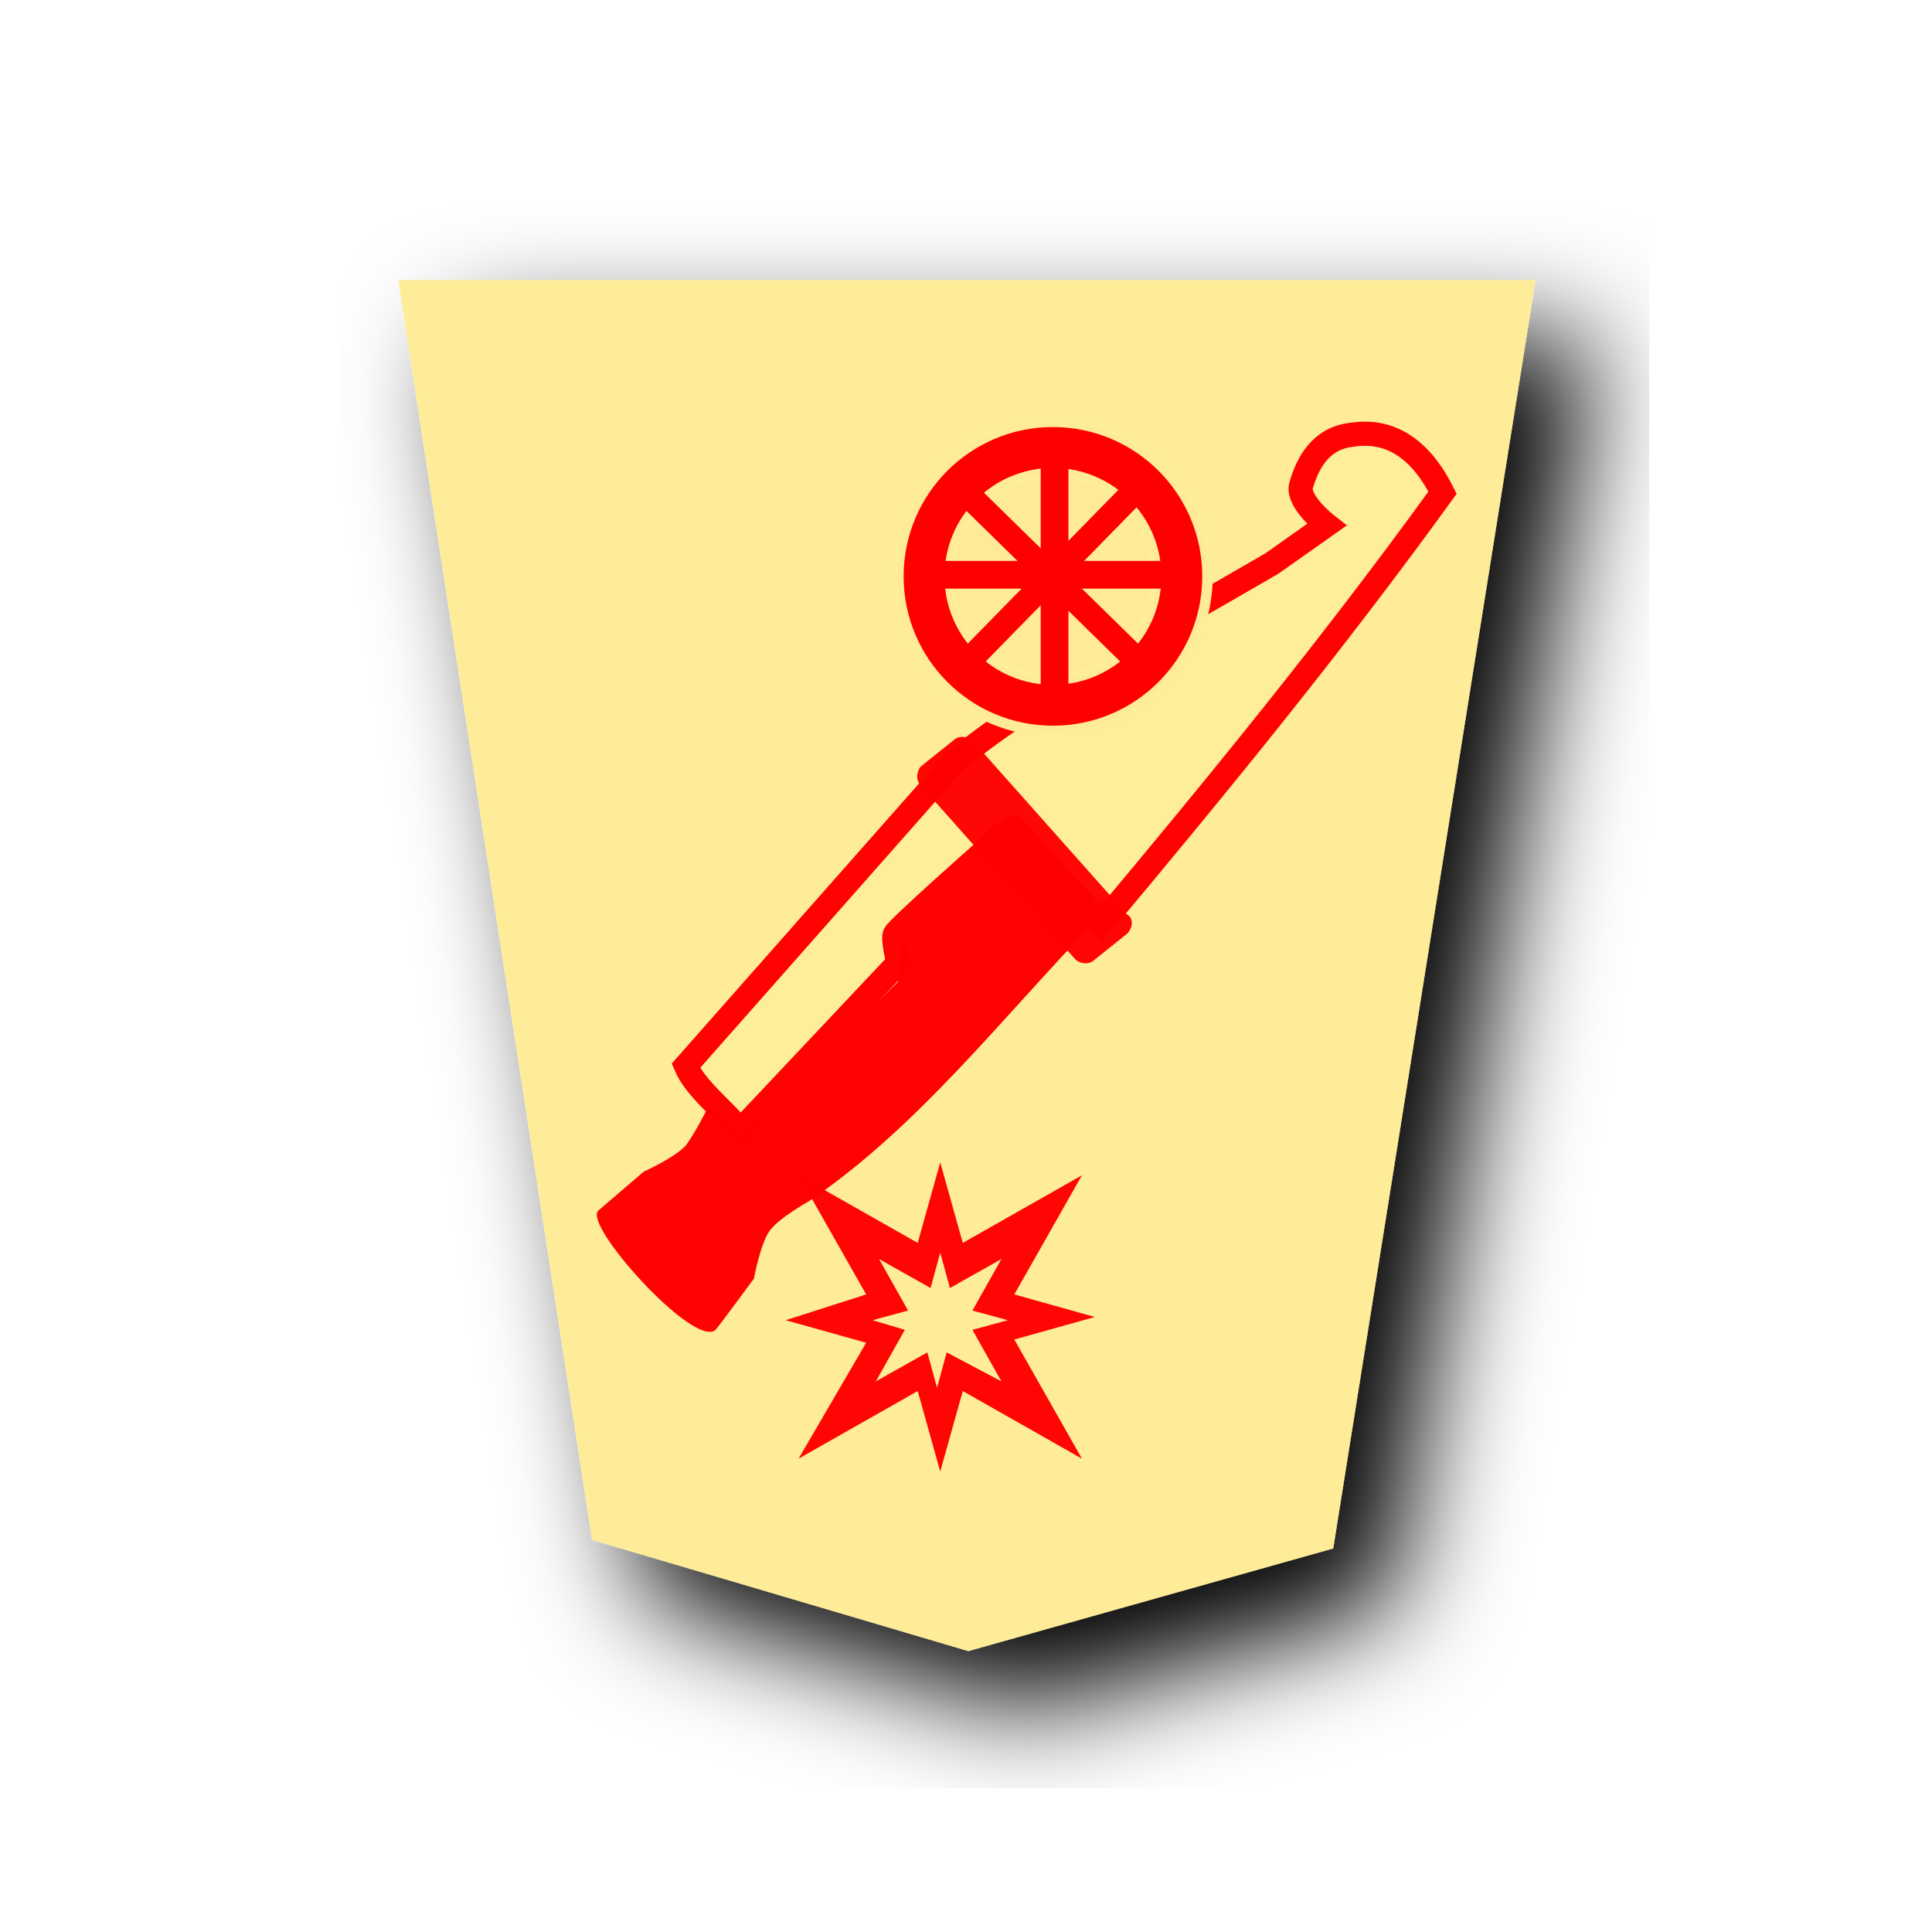
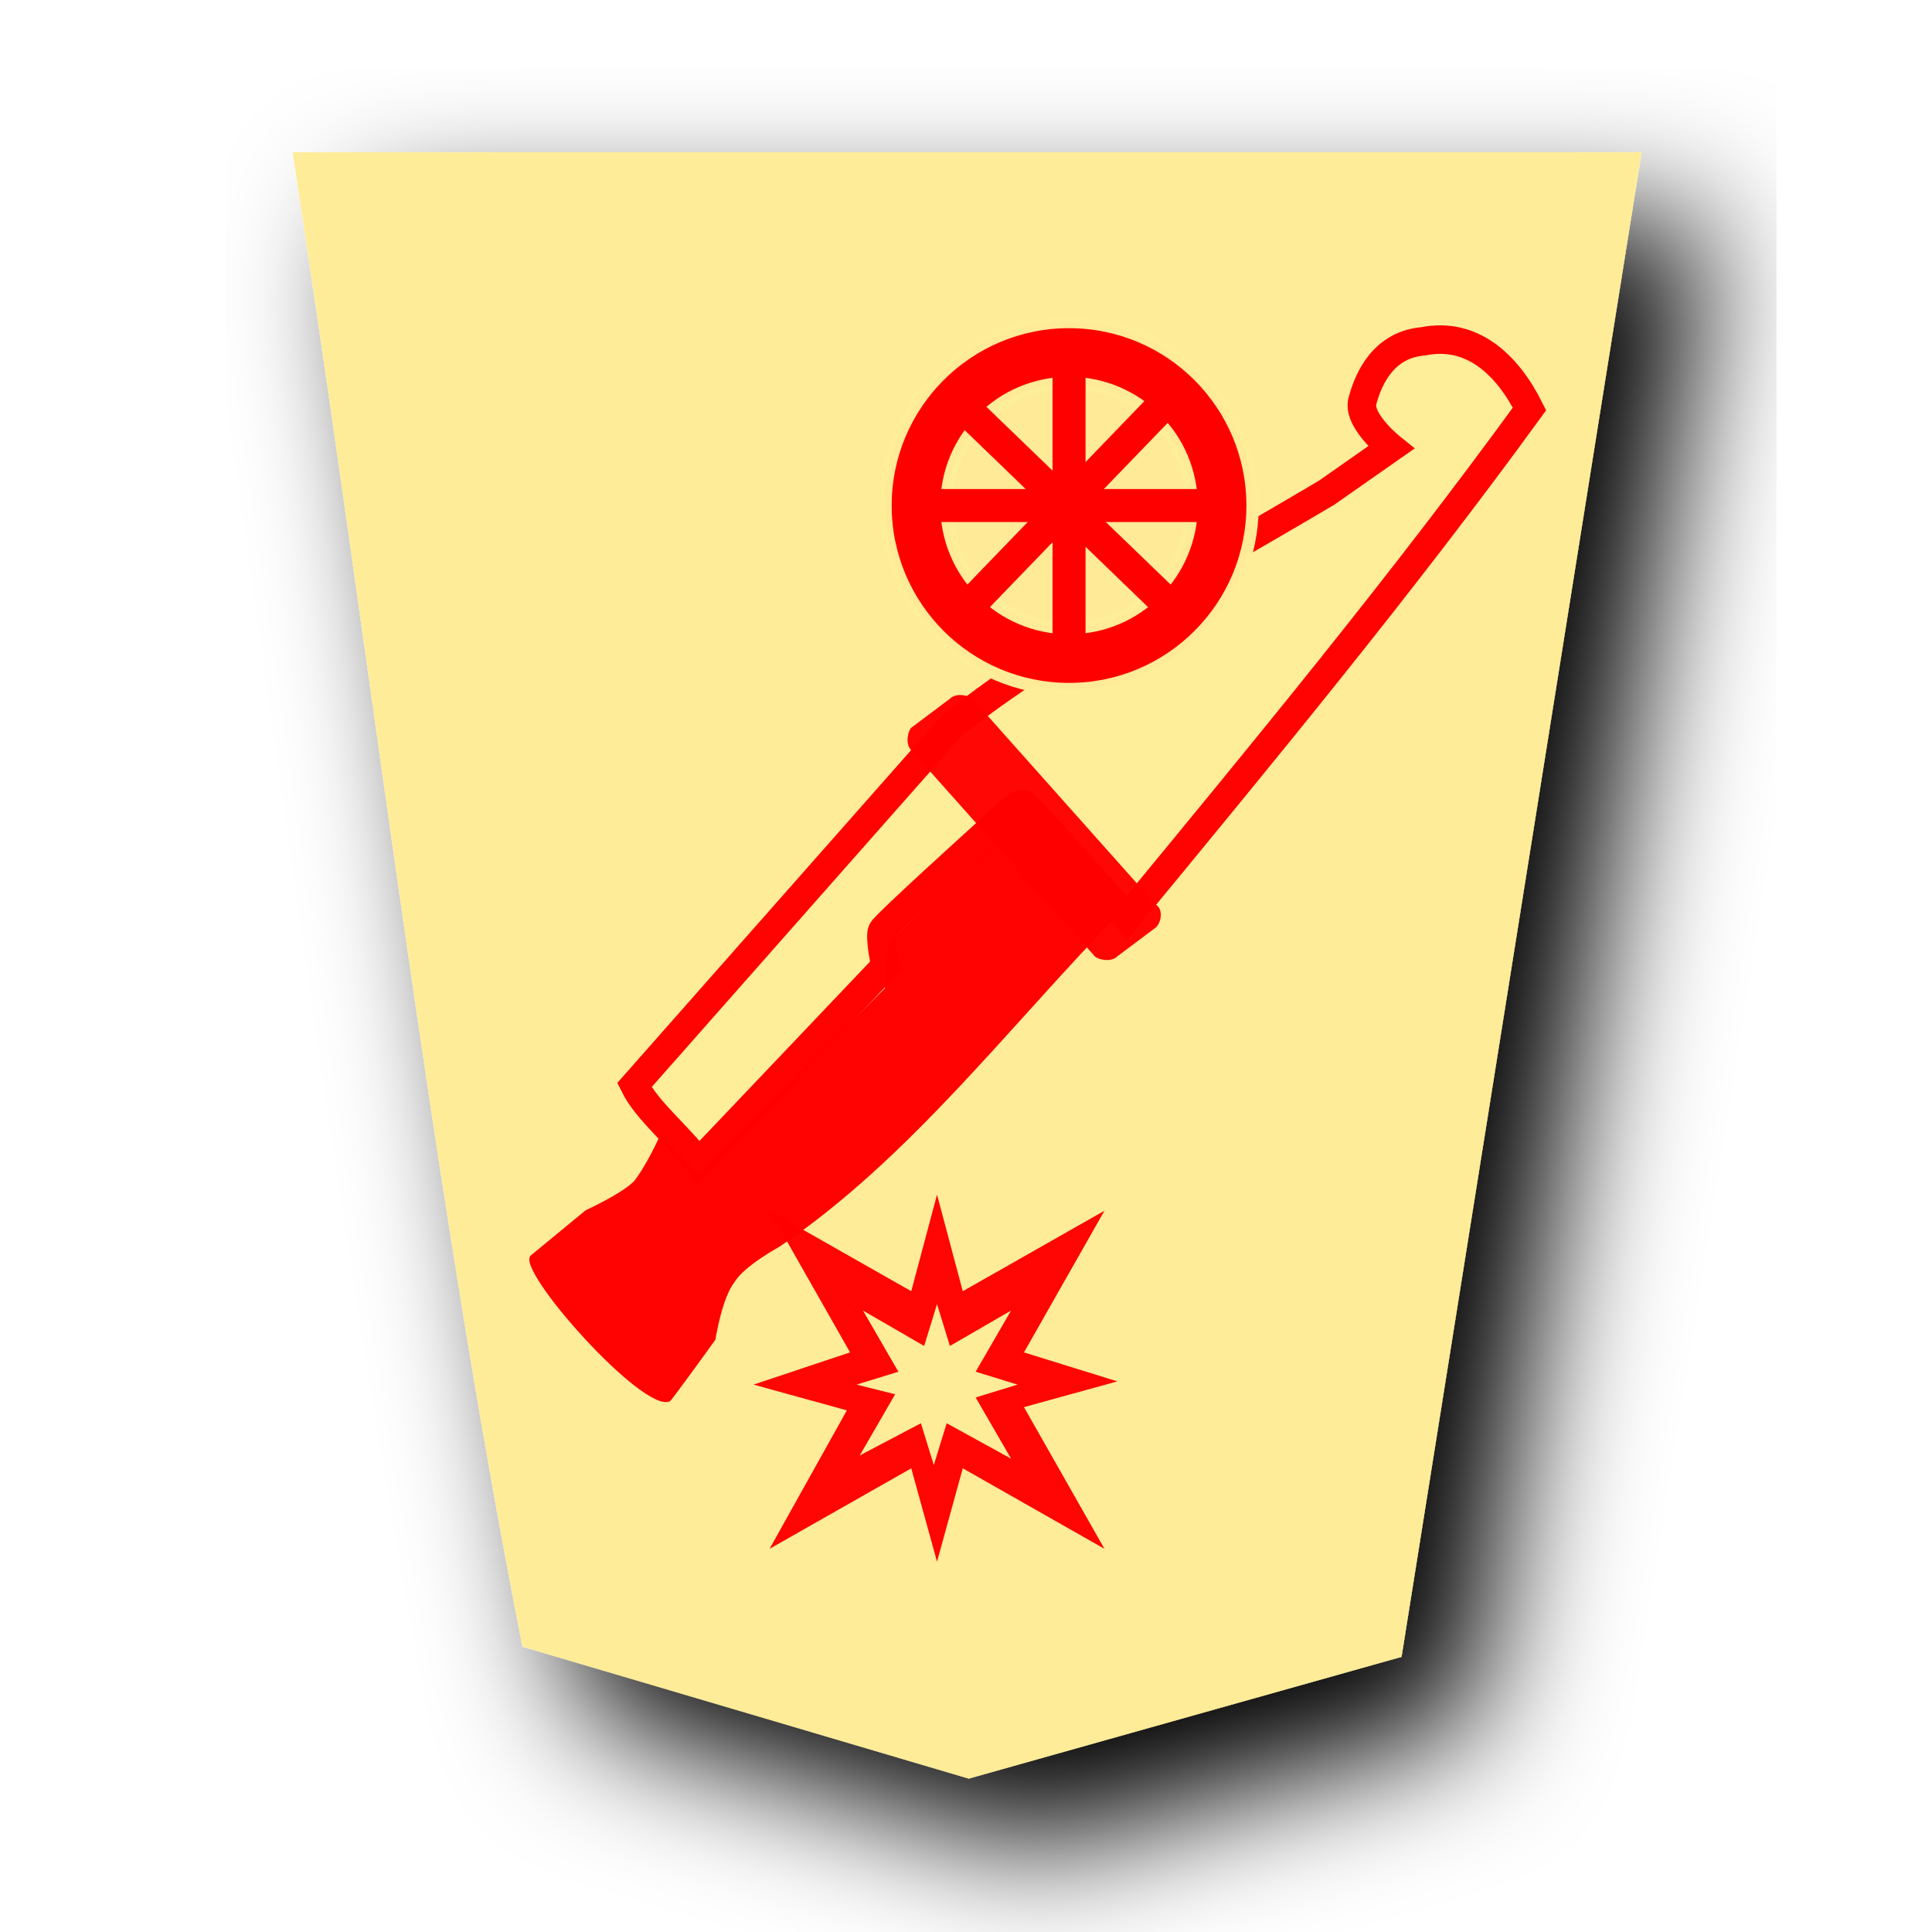
<svg xmlns="http://www.w3.org/2000/svg" version="1.1" x="0px" y="0px" viewBox="0 0 60 60" style="enable-background:new 0 0 60 60;" xml:space="preserve">
  <style type="text/css">
	.st0{filter:url(#a);}
	.st1{fill:#FEEC99;}
- 	.st2{fill:#FEEC99;fill-opacity:0.988;stroke:#FF0000;stroke-width:0.75;stroke-opacity:0.992;}
- 	.st3{fill:#FF0000;fill-opacity:0.992;stroke:#FF0000;stroke-width:3.119820e-02;stroke-opacity:0.992;}
+ 	.st2{fill:#FEEC99;fill-opacity:0.988;stroke:#FF0000;stroke-width:0.885;stroke-opacity:0.992;}
+ 	.st3{fill:#FF0000;fill-opacity:0.992;stroke:#FF0000;stroke-width:3.681388e-02;stroke-opacity:0.992;}
	.st4{opacity:0.98;fill:#FF0000;fill-opacity:0.992;enable-background:new    ;}
	.st5{opacity:0.98;fill:#FF0000;enable-background:new    ;}
- 	.st6{fill:#FF0000;stroke:#FEEC99;stroke-width:0.326;stroke-linecap:square;stroke-linejoin:bevel;stroke-opacity:0.988;}
- 	.st7{fill:#FEEC99;fill-opacity:0.988;stroke:#FEEC99;stroke-width:0.337;stroke-linecap:square;stroke-opacity:0.988;}
- 	.st8{fill:#FF0000;stroke:#FF0000;stroke-width:0.36;stroke-linecap:square;}
+ 	.st6{fill:#FF0000;stroke:#FEEC99;stroke-width:0.384;stroke-linecap:square;stroke-linejoin:bevel;stroke-opacity:0.988;}
+ 	.st7{fill:#FEEC99;fill-opacity:0.988;stroke:#FEEC99;stroke-width:0.397;stroke-linecap:square;stroke-opacity:0.988;}
+ 	.st8{fill:#FF0000;stroke:#FF0000;stroke-width:0.425;stroke-linecap:square;}
</style>
  <filter id="a">
    <feGaussianBlur in="SourceAlpha" result="blur" stdDeviation="2" />
    <feOffset dx="2" dy="2" result="offsetBlur" />
    <feBlend in="SourceGraphic" in2="offsetBlur" mode="normal" />
  </filter>
-   <g id="Capa_1">
-     <g transform="matrix(.88521 0 0 .88521 39.633 3.208)" class="st0">
-       <path class="st1" d="M-10.8,54.3L2,50.7L9.1,6.2h-39.9l6.8,44.2C-19.6,51.7-15.2,53-10.8,54.3z" />
+   <g id="Capa_2">
+     <g transform="matrix(1.05 0 0 1.05 41.426 -1.78)" class="st0">
+       <path class="st1" d="M-10.8,54.3L2,50.7L9.1,6.2h-39.9c2.3,14.9,4.1,30.5,6.8,44.2L-10.8,54.3z" />
    </g>
  </g>
-   <g id="Capa_6">
-     <path class="st2" d="M34.2,28.7c3.6-4.3,7.2-8.7,10.6-13.4c-0.6-1.2-1.5-2-2.8-1.8c-1,0.1-1.4,0.9-1.6,1.6   c-0.1,0.5,0.8,1.2,0.8,1.2l-1.7,1.2c-3.6,2.1-7.7,4.3-9.9,6.2l-8.3,9.4c0.3,0.7,1.1,1.3,1.7,2l4.9-5.2c0,0-0.2-0.8-0.1-0.9   c0.1-0.2,2.7-2.5,2.7-2.5s0.9-0.9,1-0.8C31.6,25.8,34.2,28.7,34.2,28.7L34.2,28.7z" />
-     <path class="st3" d="M34,28.6c-2.9,3-5.5,6.4-8.9,8.7c0,0-0.9,0.5-1.2,0.9c-0.3,0.4-0.5,1.5-0.5,1.5s-1.1,1.5-1.2,1.6   c-0.7,0.5-4.1-3.3-3.6-3.7l1.4-1.2c0,0,0.9-0.4,1.3-0.8c0.3-0.4,0.7-1.2,0.7-1.2l1,1l4.9-4.9l0.1-1.2l3.6-3.4L34,28.6z" />
-     <path class="st4" d="M35,29l-1,0.8c-0.2,0.2-0.5,0.1-0.6,0l-4.8-5.4c-0.2-0.2-0.1-0.5,0-0.6l1-0.8c0.2-0.2,0.5-0.1,0.6,0l4.8,5.4   C35.2,28.5,35.2,28.8,35,29z" />
-     <path class="st5" d="M24.8,45.3l3.7-2.1l0.7,2.5l0.7-2.5l3.7,2.1l-2.1-3.7l2.5-0.7l-2.5-0.7l2.1-3.7l-3.7,2.1l-0.7-2.5l-0.7,2.5   l-3.7-2.1l2.1,3.7L24.4,41l2.5,0.7L24.8,45.3z M27.2,42.9l0.9-1.6L27.1,41l1.1-0.3l-0.9-1.6l1.6,0.9l0.3-1.1l0.3,1.1l1.6-0.9   l-0.9,1.6l1.1,0.3l-1.1,0.3l0.9,1.6L29.4,42l-0.3,1.1L28.8,42L27.2,42.9z" />
-     <g>
-       <circle class="st6" cx="32.7" cy="17.9" r="4.8" />
-       <circle class="st7" cx="32.7" cy="17.9" r="3.2" />
-       <path class="st8" d="M34.9,20.4l0.3-0.3l-4.8-4.7l-0.3,0.3L34.9,20.4z" />
-       <path class="st8" d="M30.1,20.2l0.3,0.3l4.7-4.8l-0.3-0.3L30.1,20.2z" />
-       <path class="st8" d="M36,18.1l0-0.5l-6.7,0l0,0.5L36,18.1z" />
-       <path class="st8" d="M32.5,21.3l0.5,0l0-6.7l-0.5,0L32.5,21.3z" />
+   <g id="Capa_1">
+     <g id="Capa_6">
+       <path class="st2" d="M35,28.5c4.2-5.1,8.5-10.3,12.5-15.8c-0.7-1.4-1.8-2.4-3.3-2.1c-1.2,0.1-1.7,1.1-1.9,1.9    c-0.1,0.6,0.9,1.4,0.9,1.4l-2,1.4c-4.2,2.5-9.1,5.1-11.7,7.3l-9.8,11.1c0.4,0.8,1.3,1.5,2,2.4l5.8-6.1c0,0-0.2-0.9-0.1-1.1    c0.1-0.2,3.2-3,3.2-3s1.1-1.1,1.2-0.9C31.9,25,35,28.5,35,28.5L35,28.5z" />
+       <path class="st3" d="M34.7,28.4c-3.4,3.5-6.5,7.6-10.5,10.3c0,0-1.1,0.6-1.4,1.1c-0.4,0.5-0.6,1.8-0.6,1.8s-1.3,1.8-1.4,1.9    C20,43.9,16,39.4,16.5,39l1.7-1.4c0,0,1.1-0.5,1.5-0.9c0.4-0.5,0.8-1.4,0.8-1.4l1.2,1.2l5.8-5.8l0.1-1.4l4.2-4L34.7,28.4z" />
+       <path class="st4" d="M35.9,28.8l-1.2,0.9c-0.2,0.2-0.6,0.1-0.7,0l-5.7-6.4c-0.2-0.2-0.1-0.6,0-0.7l1.2-0.9c0.2-0.2,0.6-0.1,0.7,0    l5.7,6.4C36.1,28.2,36.1,28.6,35.9,28.8z" />
+       <path class="st5" d="M23.9,48.1l4.4-2.5l0.8,2.9l0.8-2.9l4.4,2.5l-2.5-4.4l2.9-0.8L31.8,42l2.5-4.4l-4.4,2.5l-0.8-3l-0.8,3    l-4.4-2.5l2.5,4.4L23.4,43l2.9,0.8L23.9,48.1z M26.7,45.2l1.1-1.9L26.6,43l1.3-0.4l-1.1-1.9l1.9,1.1l0.4-1.3l0.4,1.3l1.9-1.1    l-1.1,1.9l1.3,0.4l-1.3,0.4l1.1,1.9l-2-1.1l-0.4,1.3l-0.4-1.3L26.7,45.2z" />
+       <g>
+         <circle class="st6" cx="33.2" cy="15.7" r="5.7" />
+         <circle class="st7" cx="33.2" cy="15.7" r="3.8" />
+         <path class="st8" d="M35.8,18.7l0.4-0.4l-5.7-5.5l-0.4,0.4L35.8,18.7z" />
+         <path class="st8" d="M30.1,18.4l0.4,0.4l5.5-5.7l-0.4-0.4L30.1,18.4z" />
+         <path class="st8" d="M37.1,16v-0.6h-7.9V16H37.1z" />
+         <path class="st8" d="M32.9,19.7h0.6v-7.9h-0.6V19.7z" />
+       </g>
    </g>
  </g>
</svg>
